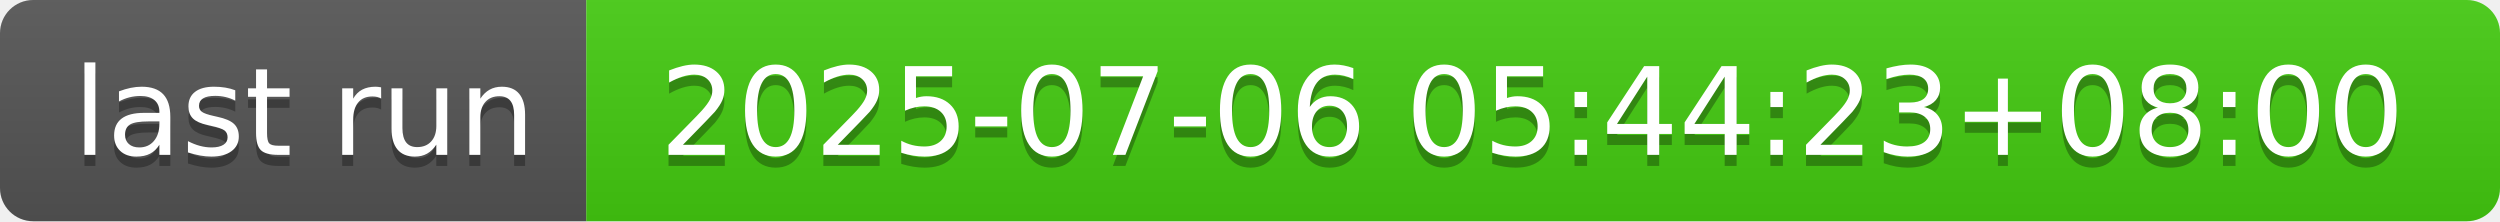
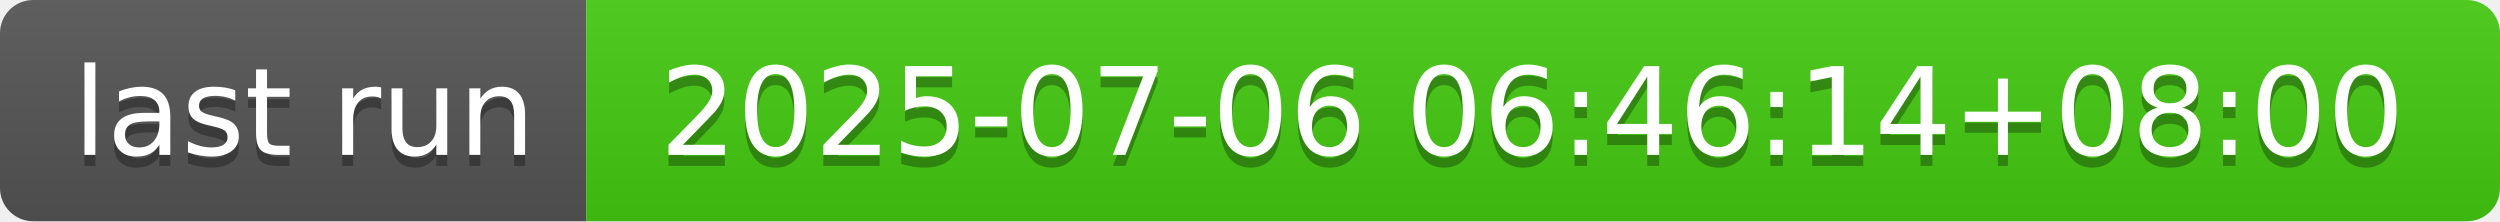
- <svg xmlns="http://www.w3.org/2000/svg" width="226" height="20" role="img" aria-label="last run: 2025-07-06 05:44:23+08:00">
+ <svg xmlns="http://www.w3.org/2000/svg" width="226" height="20" role="img" aria-label="last run: 2025-07-06 06:46:14+08:00">
  <linearGradient id="s" x2="0" y2="100%">
    <stop offset="0" stop-color="#bbb" stop-opacity=".1" />
    <stop offset="1" stop-opacity=".1" />
  </linearGradient>
  <clipPath id="r">
    <rect width="226" height="20" rx="3" fill="#fff" />
  </clipPath>
  <g clip-path="url(#r)">
    <rect width="53" height="20" fill="#555" />
    <rect x="53" width="173" height="20" fill="#4c1" />
    <rect width="226" height="20" fill="url(#s)" />
  </g>
  <g fill="#fff" text-anchor="middle" font-family="Verdana,Geneva,DejaVu Sans,sans-serif" text-rendering="geometricPrecision" font-size="110">
    <text aria-hidden="true" x="275" y="150" fill="#010101" fill-opacity=".3" transform="scale(.1)" textLength="430">last run</text>
    <text x="275" y="140" transform="scale(.1)" fill="#fff" textLength="430">last run</text>
-     <text aria-hidden="true" x="1385" y="150" fill="#010101" fill-opacity=".3" transform="scale(.1)" textLength="1630">2025-07-06 05:44:23+08:00</text>
-     <text x="1385" y="140" transform="scale(.1)" fill="#fff" textLength="1630">2025-07-06 05:44:23+08:00</text>
+     <text aria-hidden="true" x="1385" y="150" fill="#010101" fill-opacity=".3" transform="scale(.1)" textLength="1630">2025-07-06 06:46:14+08:00</text>
+     <text x="1385" y="140" transform="scale(.1)" fill="#fff" textLength="1630">2025-07-06 06:46:14+08:00</text>
  </g>
</svg>
